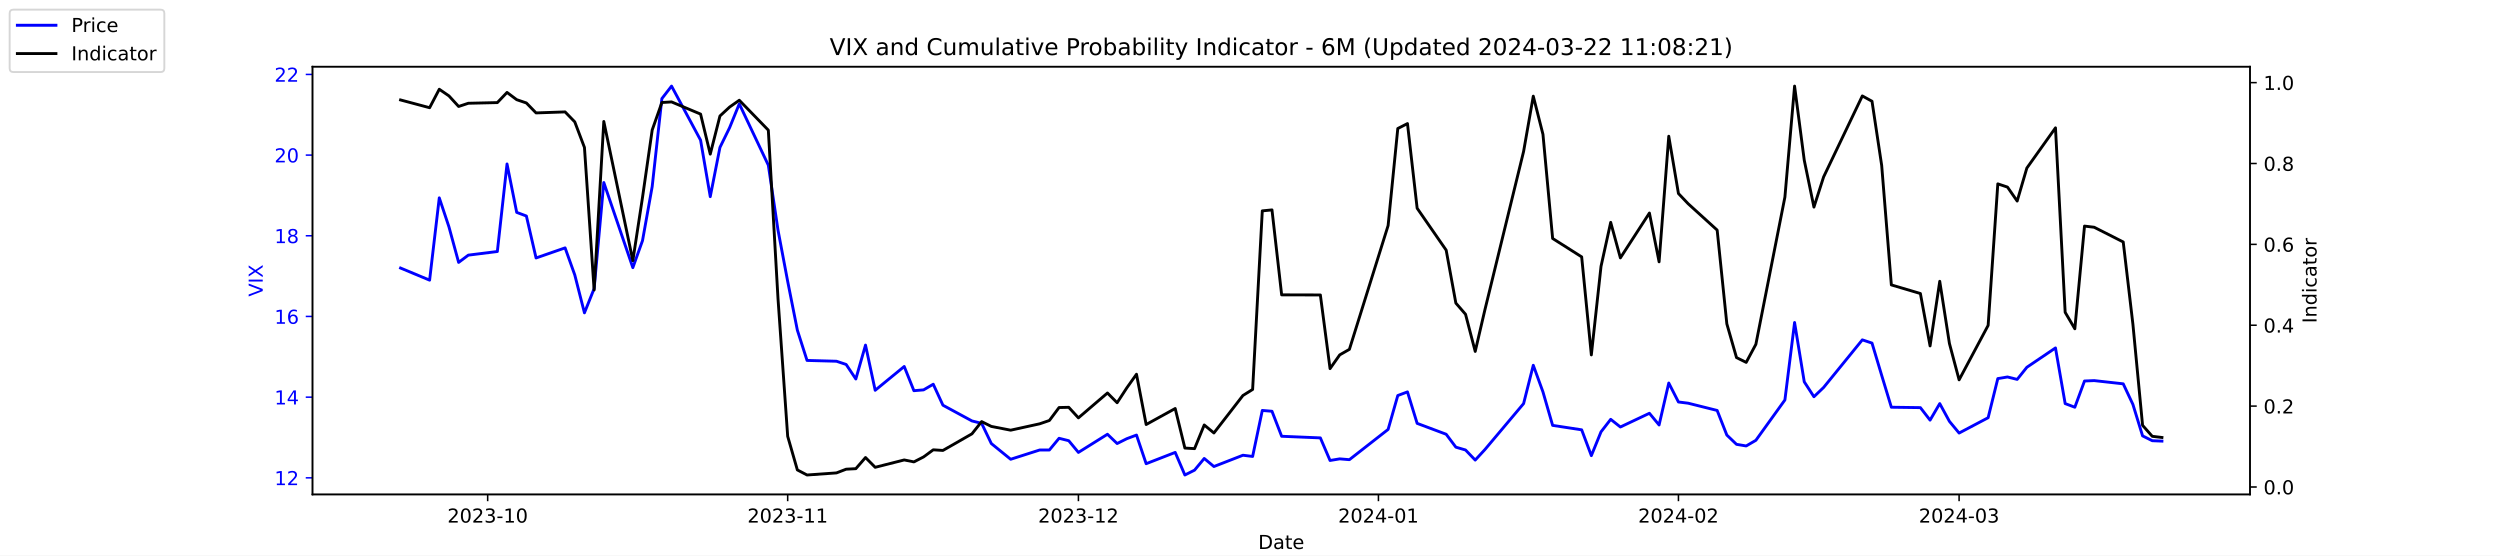
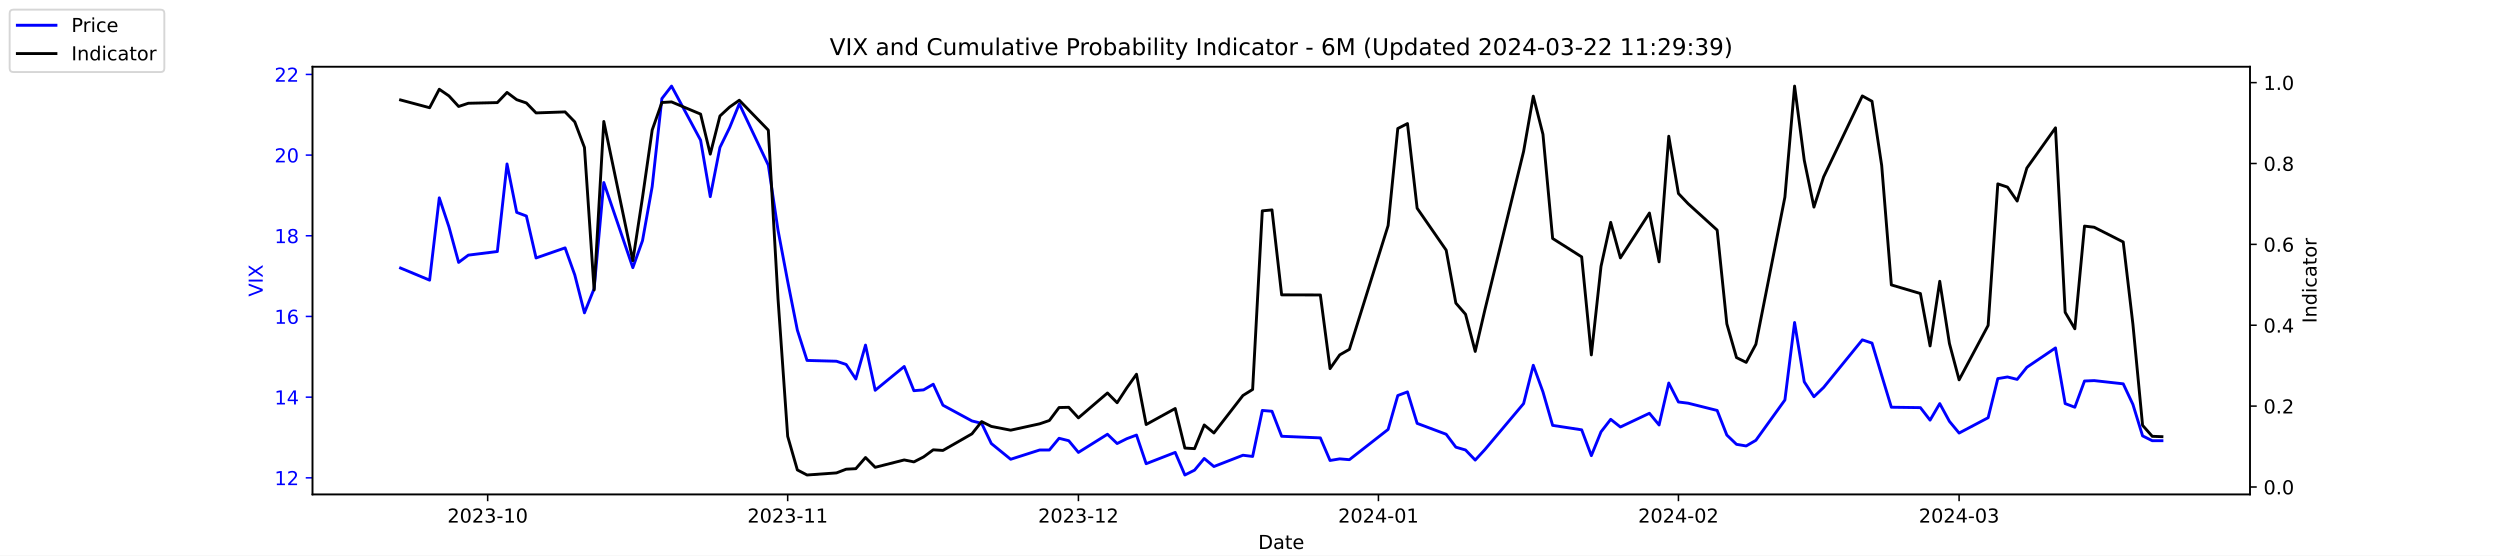
<svg xmlns="http://www.w3.org/2000/svg" xmlns:xlink="http://www.w3.org/1999/xlink" width="1296pt" height="288pt" viewBox="0 0 1296 288" version="1.1">
  <defs>
    <style type="text/css">*{stroke-linejoin: round; stroke-linecap: butt}</style>
  </defs>
  <g id="figure_1">
    <g id="patch_1">
      <path d="M 0 288  L 1296 288  L 1296 0  L 0 0  z " style="fill: #ffffff" />
    </g>
    <g id="axes_1">
      <g id="patch_2">
        <path d="M 162 256.32  L 1166.4 256.32  L 1166.4 34.56  L 162 34.56  z " style="fill: #ffffff" />
      </g>
      <g id="matplotlib.axis_1">
        <g id="xtick_1">
          <g id="line2d_1">
            <defs>
-               <path id="m9b7a916b67" d="M 0 0  L 0 3.5  " style="stroke: #000000; stroke-width: 0.8" />
+               <path id="ma5920be541" d="M 0 0  L 0 3.5  " style="stroke: #000000; stroke-width: 0.8" />
            </defs>
            <g>
-               <use xlink:href="#m9b7a916b67" x="252.807" y="256.32" style="stroke: #000000; stroke-width: 0.8" />
+               <use xlink:href="#ma5920be541" x="252.807" y="256.32" style="stroke: #000000; stroke-width: 0.8" />
            </g>
          </g>
          <g id="text_1">
            <g transform="translate(231.916 270.9184) scale(0.1 -0.1)">
              <defs>
                <path id="DejaVuSans-32" d="M 1228 531  L 3431 531  L 3431 0  L 469 0  L 469 531  Q 828 903 1448 1529  Q 2069 2156 2228 2338  Q 2531 2678 2651 2914  Q 2772 3150 2772 3378  Q 2772 3750 2511 3984  Q 2250 4219 1831 4219  Q 1534 4219 1204 4116  Q 875 4013 500 3803  L 500 4441  Q 881 4594 1212 4672  Q 1544 4750 1819 4750  Q 2544 4750 2975 4387  Q 3406 4025 3406 3419  Q 3406 3131 3298 2873  Q 3191 2616 2906 2266  Q 2828 2175 2409 1742  Q 1991 1309 1228 531  z " transform="scale(0.015625)" />
                <path id="DejaVuSans-30" d="M 2034 4250  Q 1547 4250 1301 3770  Q 1056 3291 1056 2328  Q 1056 1369 1301 889  Q 1547 409 2034 409  Q 2525 409 2770 889  Q 3016 1369 3016 2328  Q 3016 3291 2770 3770  Q 2525 4250 2034 4250  z M 2034 4750  Q 2819 4750 3233 4129  Q 3647 3509 3647 2328  Q 3647 1150 3233 529  Q 2819 -91 2034 -91  Q 1250 -91 836 529  Q 422 1150 422 2328  Q 422 3509 836 4129  Q 1250 4750 2034 4750  z " transform="scale(0.015625)" />
                <path id="DejaVuSans-33" d="M 2597 2516  Q 3050 2419 3304 2112  Q 3559 1806 3559 1356  Q 3559 666 3084 287  Q 2609 -91 1734 -91  Q 1441 -91 1130 -33  Q 819 25 488 141  L 488 750  Q 750 597 1062 519  Q 1375 441 1716 441  Q 2309 441 2620 675  Q 2931 909 2931 1356  Q 2931 1769 2642 2001  Q 2353 2234 1838 2234  L 1294 2234  L 1294 2753  L 1863 2753  Q 2328 2753 2575 2939  Q 2822 3125 2822 3475  Q 2822 3834 2567 4026  Q 2313 4219 1838 4219  Q 1578 4219 1281 4162  Q 984 4106 628 3988  L 628 4550  Q 988 4650 1302 4700  Q 1616 4750 1894 4750  Q 2613 4750 3031 4423  Q 3450 4097 3450 3541  Q 3450 3153 3228 2886  Q 3006 2619 2597 2516  z " transform="scale(0.015625)" />
                <path id="DejaVuSans-2d" d="M 313 2009  L 1997 2009  L 1997 1497  L 313 1497  L 313 2009  z " transform="scale(0.015625)" />
                <path id="DejaVuSans-31" d="M 794 531  L 1825 531  L 1825 4091  L 703 3866  L 703 4441  L 1819 4666  L 2450 4666  L 2450 531  L 3481 531  L 3481 0  L 794 0  L 794 531  z " transform="scale(0.015625)" />
              </defs>
              <use xlink:href="#DejaVuSans-32" />
              <use xlink:href="#DejaVuSans-30" x="63.623" />
              <use xlink:href="#DejaVuSans-32" x="127.246" />
              <use xlink:href="#DejaVuSans-33" x="190.869" />
              <use xlink:href="#DejaVuSans-2d" x="254.492" />
              <use xlink:href="#DejaVuSans-31" x="290.576" />
              <use xlink:href="#DejaVuSans-30" x="354.199" />
            </g>
          </g>
        </g>
        <g id="xtick_2">
          <g id="line2d_2">
            <g>
-               <use xlink:href="#m9b7a916b67" x="408.334" y="256.32" style="stroke: #000000; stroke-width: 0.8" />
+               <use xlink:href="#ma5920be541" x="408.334" y="256.32" style="stroke: #000000; stroke-width: 0.8" />
            </g>
          </g>
          <g id="text_2">
            <g transform="translate(387.4425 270.9184) scale(0.1 -0.1)">
              <use xlink:href="#DejaVuSans-32" />
              <use xlink:href="#DejaVuSans-30" x="63.623" />
              <use xlink:href="#DejaVuSans-32" x="127.246" />
              <use xlink:href="#DejaVuSans-33" x="190.869" />
              <use xlink:href="#DejaVuSans-2d" x="254.492" />
              <use xlink:href="#DejaVuSans-31" x="290.576" />
              <use xlink:href="#DejaVuSans-31" x="354.199" />
            </g>
          </g>
        </g>
        <g id="xtick_3">
          <g id="line2d_3">
            <g>
-               <use xlink:href="#m9b7a916b67" x="559.052" y="256.32" style="stroke: #000000; stroke-width: 0.8" />
+               <use xlink:href="#ma5920be541" x="559.052" y="256.32" style="stroke: #000000; stroke-width: 0.8" />
            </g>
          </g>
          <g id="text_3">
            <g transform="translate(538.161 270.9184) scale(0.1 -0.1)">
              <use xlink:href="#DejaVuSans-32" />
              <use xlink:href="#DejaVuSans-30" x="63.623" />
              <use xlink:href="#DejaVuSans-32" x="127.246" />
              <use xlink:href="#DejaVuSans-33" x="190.869" />
              <use xlink:href="#DejaVuSans-2d" x="254.492" />
              <use xlink:href="#DejaVuSans-31" x="290.576" />
              <use xlink:href="#DejaVuSans-32" x="354.199" />
            </g>
          </g>
        </g>
        <g id="xtick_4">
          <g id="line2d_4">
            <g>
-               <use xlink:href="#m9b7a916b67" x="714.579" y="256.32" style="stroke: #000000; stroke-width: 0.8" />
+               <use xlink:href="#ma5920be541" x="714.579" y="256.32" style="stroke: #000000; stroke-width: 0.8" />
            </g>
          </g>
          <g id="text_4">
            <g transform="translate(693.6875 270.9184) scale(0.1 -0.1)">
              <defs>
                <path id="DejaVuSans-34" d="M 2419 4116  L 825 1625  L 2419 1625  L 2419 4116  z M 2253 4666  L 3047 4666  L 3047 1625  L 3713 1625  L 3713 1100  L 3047 1100  L 3047 0  L 2419 0  L 2419 1100  L 313 1100  L 313 1709  L 2253 4666  z " transform="scale(0.015625)" />
              </defs>
              <use xlink:href="#DejaVuSans-32" />
              <use xlink:href="#DejaVuSans-30" x="63.623" />
              <use xlink:href="#DejaVuSans-32" x="127.246" />
              <use xlink:href="#DejaVuSans-34" x="190.869" />
              <use xlink:href="#DejaVuSans-2d" x="254.492" />
              <use xlink:href="#DejaVuSans-30" x="290.576" />
              <use xlink:href="#DejaVuSans-31" x="354.199" />
            </g>
          </g>
        </g>
        <g id="xtick_5">
          <g id="line2d_5">
            <g>
-               <use xlink:href="#m9b7a916b67" x="870.105" y="256.32" style="stroke: #000000; stroke-width: 0.8" />
+               <use xlink:href="#ma5920be541" x="870.105" y="256.32" style="stroke: #000000; stroke-width: 0.8" />
            </g>
          </g>
          <g id="text_5">
            <g transform="translate(849.2139 270.9184) scale(0.1 -0.1)">
              <use xlink:href="#DejaVuSans-32" />
              <use xlink:href="#DejaVuSans-30" x="63.623" />
              <use xlink:href="#DejaVuSans-32" x="127.246" />
              <use xlink:href="#DejaVuSans-34" x="190.869" />
              <use xlink:href="#DejaVuSans-2d" x="254.492" />
              <use xlink:href="#DejaVuSans-30" x="290.576" />
              <use xlink:href="#DejaVuSans-32" x="354.199" />
            </g>
          </g>
        </g>
        <g id="xtick_6">
          <g id="line2d_6">
            <g>
-               <use xlink:href="#m9b7a916b67" x="1015.598" y="256.32" style="stroke: #000000; stroke-width: 0.8" />
+               <use xlink:href="#ma5920be541" x="1015.598" y="256.32" style="stroke: #000000; stroke-width: 0.8" />
            </g>
          </g>
          <g id="text_6">
            <g transform="translate(994.7064 270.9184) scale(0.1 -0.1)">
              <use xlink:href="#DejaVuSans-32" />
              <use xlink:href="#DejaVuSans-30" x="63.623" />
              <use xlink:href="#DejaVuSans-32" x="127.246" />
              <use xlink:href="#DejaVuSans-34" x="190.869" />
              <use xlink:href="#DejaVuSans-2d" x="254.492" />
              <use xlink:href="#DejaVuSans-30" x="290.576" />
              <use xlink:href="#DejaVuSans-33" x="354.199" />
            </g>
          </g>
        </g>
        <g id="text_7">
          <g transform="translate(652.2492 284.5966) scale(0.1 -0.1)">
            <defs>
              <path id="DejaVuSans-44" d="M 1259 4147  L 1259 519  L 2022 519  Q 2988 519 3436 956  Q 3884 1394 3884 2338  Q 3884 3275 3436 3711  Q 2988 4147 2022 4147  L 1259 4147  z M 628 4666  L 1925 4666  Q 3281 4666 3915 4102  Q 4550 3538 4550 2338  Q 4550 1131 3912 565  Q 3275 0 1925 0  L 628 0  L 628 4666  z " transform="scale(0.015625)" />
              <path id="DejaVuSans-61" d="M 2194 1759  Q 1497 1759 1228 1600  Q 959 1441 959 1056  Q 959 750 1161 570  Q 1363 391 1709 391  Q 2188 391 2477 730  Q 2766 1069 2766 1631  L 2766 1759  L 2194 1759  z M 3341 1997  L 3341 0  L 2766 0  L 2766 531  Q 2569 213 2275 61  Q 1981 -91 1556 -91  Q 1019 -91 701 211  Q 384 513 384 1019  Q 384 1609 779 1909  Q 1175 2209 1959 2209  L 2766 2209  L 2766 2266  Q 2766 2663 2505 2880  Q 2244 3097 1772 3097  Q 1472 3097 1187 3025  Q 903 2953 641 2809  L 641 3341  Q 956 3463 1253 3523  Q 1550 3584 1831 3584  Q 2591 3584 2966 3190  Q 3341 2797 3341 1997  z " transform="scale(0.015625)" />
              <path id="DejaVuSans-74" d="M 1172 4494  L 1172 3500  L 2356 3500  L 2356 3053  L 1172 3053  L 1172 1153  Q 1172 725 1289 603  Q 1406 481 1766 481  L 2356 481  L 2356 0  L 1766 0  Q 1100 0 847 248  Q 594 497 594 1153  L 594 3053  L 172 3053  L 172 3500  L 594 3500  L 594 4494  L 1172 4494  z " transform="scale(0.015625)" />
              <path id="DejaVuSans-65" d="M 3597 1894  L 3597 1613  L 953 1613  Q 991 1019 1311 708  Q 1631 397 2203 397  Q 2534 397 2845 478  Q 3156 559 3463 722  L 3463 178  Q 3153 47 2828 -22  Q 2503 -91 2169 -91  Q 1331 -91 842 396  Q 353 884 353 1716  Q 353 2575 817 3079  Q 1281 3584 2069 3584  Q 2775 3584 3186 3129  Q 3597 2675 3597 1894  z M 3022 2063  Q 3016 2534 2758 2815  Q 2500 3097 2075 3097  Q 1594 3097 1305 2825  Q 1016 2553 972 2059  L 3022 2063  z " transform="scale(0.015625)" />
            </defs>
            <use xlink:href="#DejaVuSans-44" />
            <use xlink:href="#DejaVuSans-61" x="77.002" />
            <use xlink:href="#DejaVuSans-74" x="138.281" />
            <use xlink:href="#DejaVuSans-65" x="177.49" />
          </g>
        </g>
      </g>
      <g id="matplotlib.axis_2">
        <g id="ytick_1">
          <g id="line2d_7">
            <defs>
-               <path id="m2945d329f4" d="M 0 0  L -3.5 0  " style="stroke: #0000ff; stroke-width: 0.8" />
+               <path id="mcdccd54384" d="M 0 0  L -3.5 0  " style="stroke: #0000ff; stroke-width: 0.8" />
            </defs>
            <g>
-               <use xlink:href="#m2945d329f4" x="162" y="247.704" style="fill: #0000ff; stroke: #0000ff; stroke-width: 0.8" />
+               <use xlink:href="#mcdccd54384" x="162" y="247.704" style="fill: #0000ff; stroke: #0000ff; stroke-width: 0.8" />
            </g>
          </g>
          <g id="text_8">
            <g style="fill: #0000ff" transform="translate(142.275 251.5031) scale(0.1 -0.1)">
              <use xlink:href="#DejaVuSans-31" />
              <use xlink:href="#DejaVuSans-32" x="63.623" />
            </g>
          </g>
        </g>
        <g id="ytick_2">
          <g id="line2d_8">
            <g>
-               <use xlink:href="#m2945d329f4" x="162" y="205.878" style="fill: #0000ff; stroke: #0000ff; stroke-width: 0.8" />
+               <use xlink:href="#mcdccd54384" x="162" y="205.878" style="fill: #0000ff; stroke: #0000ff; stroke-width: 0.8" />
            </g>
          </g>
          <g id="text_9">
            <g style="fill: #0000ff" transform="translate(142.275 209.6774) scale(0.1 -0.1)">
              <use xlink:href="#DejaVuSans-31" />
              <use xlink:href="#DejaVuSans-34" x="63.623" />
            </g>
          </g>
        </g>
        <g id="ytick_3">
          <g id="line2d_9">
            <g>
-               <use xlink:href="#m2945d329f4" x="162" y="164.052" style="fill: #0000ff; stroke: #0000ff; stroke-width: 0.8" />
+               <use xlink:href="#mcdccd54384" x="162" y="164.052" style="fill: #0000ff; stroke: #0000ff; stroke-width: 0.8" />
            </g>
          </g>
          <g id="text_10">
            <g style="fill: #0000ff" transform="translate(142.275 167.8517) scale(0.1 -0.1)">
              <defs>
                <path id="DejaVuSans-36" d="M 2113 2584  Q 1688 2584 1439 2293  Q 1191 2003 1191 1497  Q 1191 994 1439 701  Q 1688 409 2113 409  Q 2538 409 2786 701  Q 3034 994 3034 1497  Q 3034 2003 2786 2293  Q 2538 2584 2113 2584  z M 3366 4563  L 3366 3988  Q 3128 4100 2886 4159  Q 2644 4219 2406 4219  Q 1781 4219 1451 3797  Q 1122 3375 1075 2522  Q 1259 2794 1537 2939  Q 1816 3084 2150 3084  Q 2853 3084 3261 2657  Q 3669 2231 3669 1497  Q 3669 778 3244 343  Q 2819 -91 2113 -91  Q 1303 -91 875 529  Q 447 1150 447 2328  Q 447 3434 972 4092  Q 1497 4750 2381 4750  Q 2619 4750 2861 4703  Q 3103 4656 3366 4563  z " transform="scale(0.015625)" />
              </defs>
              <use xlink:href="#DejaVuSans-31" />
              <use xlink:href="#DejaVuSans-36" x="63.623" />
            </g>
          </g>
        </g>
        <g id="ytick_4">
          <g id="line2d_10">
            <g>
-               <use xlink:href="#m2945d329f4" x="162" y="122.227" style="fill: #0000ff; stroke: #0000ff; stroke-width: 0.8" />
+               <use xlink:href="#mcdccd54384" x="162" y="122.227" style="fill: #0000ff; stroke: #0000ff; stroke-width: 0.8" />
            </g>
          </g>
          <g id="text_11">
            <g style="fill: #0000ff" transform="translate(142.275 126.0259) scale(0.1 -0.1)">
              <defs>
                <path id="DejaVuSans-38" d="M 2034 2216  Q 1584 2216 1326 1975  Q 1069 1734 1069 1313  Q 1069 891 1326 650  Q 1584 409 2034 409  Q 2484 409 2743 651  Q 3003 894 3003 1313  Q 3003 1734 2745 1975  Q 2488 2216 2034 2216  z M 1403 2484  Q 997 2584 770 2862  Q 544 3141 544 3541  Q 544 4100 942 4425  Q 1341 4750 2034 4750  Q 2731 4750 3128 4425  Q 3525 4100 3525 3541  Q 3525 3141 3298 2862  Q 3072 2584 2669 2484  Q 3125 2378 3379 2068  Q 3634 1759 3634 1313  Q 3634 634 3220 271  Q 2806 -91 2034 -91  Q 1263 -91 848 271  Q 434 634 434 1313  Q 434 1759 690 2068  Q 947 2378 1403 2484  z M 1172 3481  Q 1172 3119 1398 2916  Q 1625 2713 2034 2713  Q 2441 2713 2670 2916  Q 2900 3119 2900 3481  Q 2900 3844 2670 4047  Q 2441 4250 2034 4250  Q 1625 4250 1398 4047  Q 1172 3844 1172 3481  z " transform="scale(0.015625)" />
              </defs>
              <use xlink:href="#DejaVuSans-31" />
              <use xlink:href="#DejaVuSans-38" x="63.623" />
            </g>
          </g>
        </g>
        <g id="ytick_5">
          <g id="line2d_11">
            <g>
-               <use xlink:href="#m2945d329f4" x="162" y="80.401" style="fill: #0000ff; stroke: #0000ff; stroke-width: 0.8" />
+               <use xlink:href="#mcdccd54384" x="162" y="80.401" style="fill: #0000ff; stroke: #0000ff; stroke-width: 0.8" />
            </g>
          </g>
          <g id="text_12">
            <g style="fill: #0000ff" transform="translate(142.275 84.2002) scale(0.1 -0.1)">
              <use xlink:href="#DejaVuSans-32" />
              <use xlink:href="#DejaVuSans-30" x="63.623" />
            </g>
          </g>
        </g>
        <g id="ytick_6">
          <g id="line2d_12">
            <g>
-               <use xlink:href="#m2945d329f4" x="162" y="38.575" style="fill: #0000ff; stroke: #0000ff; stroke-width: 0.8" />
+               <use xlink:href="#mcdccd54384" x="162" y="38.575" style="fill: #0000ff; stroke: #0000ff; stroke-width: 0.8" />
            </g>
          </g>
          <g id="text_13">
            <g style="fill: #0000ff" transform="translate(142.275 42.37447) scale(0.1 -0.1)">
              <use xlink:href="#DejaVuSans-32" />
              <use xlink:href="#DejaVuSans-32" x="63.623" />
            </g>
          </g>
        </g>
        <g id="text_14">
          <g style="fill: #0000ff" transform="translate(136.1953 153.7603) rotate(-90) scale(0.1 -0.1)">
            <defs>
              <path id="DejaVuSans-56" d="M 1831 0  L 50 4666  L 709 4666  L 2188 738  L 3669 4666  L 4325 4666  L 2547 0  L 1831 0  z " transform="scale(0.015625)" />
              <path id="DejaVuSans-49" d="M 628 4666  L 1259 4666  L 1259 0  L 628 0  L 628 4666  z " transform="scale(0.015625)" />
              <path id="DejaVuSans-58" d="M 403 4666  L 1081 4666  L 2241 2931  L 3406 4666  L 4084 4666  L 2584 2425  L 4184 0  L 3506 0  L 2194 1984  L 872 0  L 191 0  L 1856 2491  L 403 4666  z " transform="scale(0.015625)" />
            </defs>
            <use xlink:href="#DejaVuSans-56" />
            <use xlink:href="#DejaVuSans-49" x="68.408" />
            <use xlink:href="#DejaVuSans-58" x="97.9" />
          </g>
        </g>
      </g>
      <g id="line2d_13">
-         <path d="M 207.655 138.957  L 222.705 145.231  L 227.722 102.569  L 232.739 117.626  L 237.756 136.029  L 242.773 132.265  L 257.824 130.383  L 262.841 85.002  L 267.858 110.097  L 272.875 111.979  L 277.892 133.729  L 292.943 128.501  L 297.96 142.512  L 302.977 162.17  L 307.994 149.623  L 313.011 94.622  L 328.062 138.748  L 333.079 124.736  L 338.096 96.713  L 343.113 51.123  L 348.13 44.64  L 363.181 72.663  L 368.198 101.941  L 373.215 76.428  L 378.232 66.18  L 383.249 53.842  L 398.3 85.629  L 403.317 119.299  L 408.334 145.858  L 413.351 171.163  L 418.368 186.847  L 433.628 187.266  L 438.645 188.939  L 443.662 196.467  L 448.679 178.901  L 453.696 202.323  L 468.747 189.984  L 473.764 202.532  L 478.781 202.114  L 483.798 199.186  L 488.815 210.061  L 503.866 218.217  L 508.883 219.472  L 513.9 229.928  L 523.934 238.084  L 538.984 233.274  L 544.001 233.274  L 549.018 227.209  L 554.035 228.464  L 559.052 234.529  L 574.103 225.118  L 579.12 229.928  L 584.137 227.418  L 589.154 225.536  L 594.171 240.384  L 609.222 234.529  L 614.239 246.24  L 619.256 243.73  L 624.273 237.666  L 629.29 241.848  L 644.341 235.993  L 649.358 236.62  L 654.375 212.779  L 659.392 213.198  L 664.409 226.164  L 684.477 227  L 689.494 238.711  L 694.511 237.875  L 699.528 238.293  L 719.596 222.608  L 724.613 205.042  L 729.63 203.159  L 734.647 219.472  L 749.698 225.118  L 754.715 231.81  L 759.732 233.274  L 764.749 238.502  L 769.766 233.065  L 789.834 209.224  L 794.851 189.357  L 799.868 203.159  L 804.885 220.517  L 819.936 222.818  L 824.952 236.202  L 829.969 223.863  L 834.986 217.38  L 840.003 221.354  L 855.054 214.243  L 860.071 220.308  L 865.088 198.559  L 870.105 208.388  L 875.122 209.015  L 890.173 212.779  L 895.19 225.536  L 900.207 230.346  L 905.224 231.183  L 910.241 228.255  L 925.292 207.342  L 930.309 167.189  L 935.326 197.931  L 940.343 205.669  L 945.36 200.859  L 965.428 176.182  L 970.445 177.855  L 975.462 194.585  L 980.479 211.106  L 995.53 211.316  L 1000.547 217.798  L 1005.564 209.224  L 1010.581 218.426  L 1015.598 224.491  L 1030.649 216.544  L 1035.666 196.258  L 1040.683 195.422  L 1045.7 196.677  L 1050.717 190.403  L 1065.559 180.364  L 1070.576 209.224  L 1075.593 211.106  L 1080.61 197.513  L 1085.627 197.304  L 1100.678 198.977  L 1105.695 209.642  L 1110.711 225.955  L 1115.728 228.464  L 1120.745 228.673  " clip-path="url(#p6ea5d09466)" style="fill: none; stroke: #0000ff; stroke-width: 1.5; stroke-linecap: square" />
+         <path d="M 207.655 138.957  L 222.705 145.231  L 227.722 102.569  L 232.739 117.626  L 237.756 136.029  L 242.773 132.265  L 257.824 130.383  L 262.841 85.002  L 267.858 110.097  L 272.875 111.979  L 277.892 133.729  L 292.943 128.501  L 297.96 142.512  L 302.977 162.17  L 307.994 149.623  L 313.011 94.622  L 328.062 138.748  L 333.079 124.736  L 338.096 96.713  L 343.113 51.123  L 348.13 44.64  L 363.181 72.663  L 368.198 101.941  L 373.215 76.428  L 378.232 66.18  L 383.249 53.842  L 398.3 85.629  L 403.317 119.299  L 408.334 145.858  L 413.351 171.163  L 418.368 186.847  L 433.628 187.266  L 438.645 188.939  L 443.662 196.467  L 448.679 178.901  L 453.696 202.323  L 468.747 189.984  L 473.764 202.532  L 478.781 202.114  L 483.798 199.186  L 488.815 210.061  L 503.866 218.217  L 508.883 219.472  L 513.9 229.928  L 523.934 238.084  L 538.984 233.274  L 544.001 233.274  L 549.018 227.209  L 554.035 228.464  L 559.052 234.529  L 574.103 225.118  L 579.12 229.928  L 584.137 227.418  L 589.154 225.536  L 594.171 240.384  L 609.222 234.529  L 614.239 246.24  L 619.256 243.73  L 624.273 237.666  L 629.29 241.848  L 644.341 235.993  L 649.358 236.62  L 654.375 212.779  L 659.392 213.198  L 664.409 226.164  L 684.477 227  L 689.494 238.711  L 694.511 237.875  L 699.528 238.293  L 719.596 222.608  L 724.613 205.042  L 729.63 203.159  L 734.647 219.472  L 749.698 225.118  L 754.715 231.81  L 759.732 233.274  L 764.749 238.502  L 769.766 233.065  L 789.834 209.224  L 794.851 189.357  L 799.868 203.159  L 804.885 220.517  L 819.936 222.818  L 824.952 236.202  L 829.969 223.863  L 834.986 217.38  L 840.003 221.354  L 855.054 214.243  L 860.071 220.308  L 865.088 198.559  L 870.105 208.388  L 875.122 209.015  L 890.173 212.779  L 895.19 225.536  L 900.207 230.346  L 905.224 231.183  L 910.241 228.255  L 925.292 207.342  L 930.309 167.189  L 935.326 197.931  L 940.343 205.669  L 945.36 200.859  L 965.428 176.182  L 970.445 177.855  L 975.462 194.585  L 980.479 211.106  L 995.53 211.316  L 1000.547 217.798  L 1005.564 209.224  L 1010.581 218.426  L 1015.598 224.491  L 1030.649 216.544  L 1035.666 196.258  L 1040.683 195.422  L 1045.7 196.677  L 1050.717 190.403  L 1065.559 180.364  L 1070.576 209.224  L 1075.593 211.106  L 1080.61 197.513  L 1085.627 197.304  L 1100.678 198.977  L 1105.695 209.642  L 1110.711 225.955  L 1115.728 228.464  L 1120.745 228.464  " clip-path="url(#p4a51233e91)" style="fill: none; stroke: #0000ff; stroke-width: 1.5; stroke-linecap: square" />
      </g>
      <g id="patch_3">
        <path d="M 162 256.32  L 162 34.56  " style="fill: none; stroke: #000000; stroke-width: 0.8; stroke-linejoin: miter; stroke-linecap: square" />
      </g>
      <g id="patch_4">
        <path d="M 1166.4 256.32  L 1166.4 34.56  " style="fill: none; stroke: #000000; stroke-width: 0.8; stroke-linejoin: miter; stroke-linecap: square" />
      </g>
      <g id="patch_5">
        <path d="M 162 256.32  L 1166.4 256.32  " style="fill: none; stroke: #000000; stroke-width: 0.8; stroke-linejoin: miter; stroke-linecap: square" />
      </g>
      <g id="patch_6">
        <path d="M 162 34.56  L 1166.4 34.56  " style="fill: none; stroke: #000000; stroke-width: 0.8; stroke-linejoin: miter; stroke-linecap: square" />
      </g>
    </g>
    <g id="axes_2">
      <g id="matplotlib.axis_3">
        <g id="ytick_7">
          <g id="line2d_14">
            <defs>
-               <path id="mb984c33e91" d="M 0 0  L 3.5 0  " style="stroke: #000000; stroke-width: 0.8" />
+               <path id="mcb64f9029e" d="M 0 0  L 3.5 0  " style="stroke: #000000; stroke-width: 0.8" />
            </defs>
            <g>
-               <use xlink:href="#mb984c33e91" x="1166.4" y="252.461" style="stroke: #000000; stroke-width: 0.8" />
+               <use xlink:href="#mcb64f9029e" x="1166.4" y="252.461" style="stroke: #000000; stroke-width: 0.8" />
            </g>
          </g>
          <g id="text_15">
            <g transform="translate(1173.4 256.2606) scale(0.1 -0.1)">
              <defs>
                <path id="DejaVuSans-2e" d="M 684 794  L 1344 794  L 1344 0  L 684 0  L 684 794  z " transform="scale(0.015625)" />
              </defs>
              <use xlink:href="#DejaVuSans-30" />
              <use xlink:href="#DejaVuSans-2e" x="63.623" />
              <use xlink:href="#DejaVuSans-30" x="95.41" />
            </g>
          </g>
        </g>
        <g id="ytick_8">
          <g id="line2d_15">
            <g>
-               <use xlink:href="#mb984c33e91" x="1166.4" y="210.535" style="stroke: #000000; stroke-width: 0.8" />
+               <use xlink:href="#mcb64f9029e" x="1166.4" y="210.535" style="stroke: #000000; stroke-width: 0.8" />
            </g>
          </g>
          <g id="text_16">
            <g transform="translate(1173.4 214.3337) scale(0.1 -0.1)">
              <use xlink:href="#DejaVuSans-30" />
              <use xlink:href="#DejaVuSans-2e" x="63.623" />
              <use xlink:href="#DejaVuSans-32" x="95.41" />
            </g>
          </g>
        </g>
        <g id="ytick_9">
          <g id="line2d_16">
            <g>
-               <use xlink:href="#mb984c33e91" x="1166.4" y="168.608" style="stroke: #000000; stroke-width: 0.8" />
+               <use xlink:href="#mcb64f9029e" x="1166.4" y="168.608" style="stroke: #000000; stroke-width: 0.8" />
            </g>
          </g>
          <g id="text_17">
            <g transform="translate(1173.4 172.4068) scale(0.1 -0.1)">
              <use xlink:href="#DejaVuSans-30" />
              <use xlink:href="#DejaVuSans-2e" x="63.623" />
              <use xlink:href="#DejaVuSans-34" x="95.41" />
            </g>
          </g>
        </g>
        <g id="ytick_10">
          <g id="line2d_17">
            <g>
-               <use xlink:href="#mb984c33e91" x="1166.4" y="126.681" style="stroke: #000000; stroke-width: 0.8" />
+               <use xlink:href="#mcb64f9029e" x="1166.4" y="126.681" style="stroke: #000000; stroke-width: 0.8" />
            </g>
          </g>
          <g id="text_18">
            <g transform="translate(1173.4 130.4799) scale(0.1 -0.1)">
              <use xlink:href="#DejaVuSans-30" />
              <use xlink:href="#DejaVuSans-2e" x="63.623" />
              <use xlink:href="#DejaVuSans-36" x="95.41" />
            </g>
          </g>
        </g>
        <g id="ytick_11">
          <g id="line2d_18">
            <g>
-               <use xlink:href="#mb984c33e91" x="1166.4" y="84.754" style="stroke: #000000; stroke-width: 0.8" />
+               <use xlink:href="#mcb64f9029e" x="1166.4" y="84.754" style="stroke: #000000; stroke-width: 0.8" />
            </g>
          </g>
          <g id="text_19">
            <g transform="translate(1173.4 88.55298) scale(0.1 -0.1)">
              <use xlink:href="#DejaVuSans-30" />
              <use xlink:href="#DejaVuSans-2e" x="63.623" />
              <use xlink:href="#DejaVuSans-38" x="95.41" />
            </g>
          </g>
        </g>
        <g id="ytick_12">
          <g id="line2d_19">
            <g>
-               <use xlink:href="#mb984c33e91" x="1166.4" y="42.827" style="stroke: #000000; stroke-width: 0.8" />
+               <use xlink:href="#mcb64f9029e" x="1166.4" y="42.827" style="stroke: #000000; stroke-width: 0.8" />
            </g>
          </g>
          <g id="text_20">
            <g transform="translate(1173.4 46.62607) scale(0.1 -0.1)">
              <use xlink:href="#DejaVuSans-31" />
              <use xlink:href="#DejaVuSans-2e" x="63.623" />
              <use xlink:href="#DejaVuSans-30" x="95.41" />
            </g>
          </g>
        </g>
        <g id="text_21">
          <g transform="translate(1200.902 167.5353) rotate(-90) scale(0.1 -0.1)">
            <defs>
              <path id="DejaVuSans-6e" d="M 3513 2113  L 3513 0  L 2938 0  L 2938 2094  Q 2938 2591 2744 2837  Q 2550 3084 2163 3084  Q 1697 3084 1428 2787  Q 1159 2491 1159 1978  L 1159 0  L 581 0  L 581 3500  L 1159 3500  L 1159 2956  Q 1366 3272 1645 3428  Q 1925 3584 2291 3584  Q 2894 3584 3203 3211  Q 3513 2838 3513 2113  z " transform="scale(0.015625)" />
              <path id="DejaVuSans-64" d="M 2906 2969  L 2906 4863  L 3481 4863  L 3481 0  L 2906 0  L 2906 525  Q 2725 213 2448 61  Q 2172 -91 1784 -91  Q 1150 -91 751 415  Q 353 922 353 1747  Q 353 2572 751 3078  Q 1150 3584 1784 3584  Q 2172 3584 2448 3432  Q 2725 3281 2906 2969  z M 947 1747  Q 947 1113 1208 752  Q 1469 391 1925 391  Q 2381 391 2643 752  Q 2906 1113 2906 1747  Q 2906 2381 2643 2742  Q 2381 3103 1925 3103  Q 1469 3103 1208 2742  Q 947 2381 947 1747  z " transform="scale(0.015625)" />
              <path id="DejaVuSans-69" d="M 603 3500  L 1178 3500  L 1178 0  L 603 0  L 603 3500  z M 603 4863  L 1178 4863  L 1178 4134  L 603 4134  L 603 4863  z " transform="scale(0.015625)" />
              <path id="DejaVuSans-63" d="M 3122 3366  L 3122 2828  Q 2878 2963 2633 3030  Q 2388 3097 2138 3097  Q 1578 3097 1268 2742  Q 959 2388 959 1747  Q 959 1106 1268 751  Q 1578 397 2138 397  Q 2388 397 2633 464  Q 2878 531 3122 666  L 3122 134  Q 2881 22 2623 -34  Q 2366 -91 2075 -91  Q 1284 -91 818 406  Q 353 903 353 1747  Q 353 2603 823 3093  Q 1294 3584 2113 3584  Q 2378 3584 2631 3529  Q 2884 3475 3122 3366  z " transform="scale(0.015625)" />
              <path id="DejaVuSans-6f" d="M 1959 3097  Q 1497 3097 1228 2736  Q 959 2375 959 1747  Q 959 1119 1226 758  Q 1494 397 1959 397  Q 2419 397 2687 759  Q 2956 1122 2956 1747  Q 2956 2369 2687 2733  Q 2419 3097 1959 3097  z M 1959 3584  Q 2709 3584 3137 3096  Q 3566 2609 3566 1747  Q 3566 888 3137 398  Q 2709 -91 1959 -91  Q 1206 -91 779 398  Q 353 888 353 1747  Q 353 2609 779 3096  Q 1206 3584 1959 3584  z " transform="scale(0.015625)" />
              <path id="DejaVuSans-72" d="M 2631 2963  Q 2534 3019 2420 3045  Q 2306 3072 2169 3072  Q 1681 3072 1420 2755  Q 1159 2438 1159 1844  L 1159 0  L 581 0  L 581 3500  L 1159 3500  L 1159 2956  Q 1341 3275 1631 3429  Q 1922 3584 2338 3584  Q 2397 3584 2469 3576  Q 2541 3569 2628 3553  L 2631 2963  z " transform="scale(0.015625)" />
            </defs>
            <use xlink:href="#DejaVuSans-49" />
            <use xlink:href="#DejaVuSans-6e" x="29.492" />
            <use xlink:href="#DejaVuSans-64" x="92.871" />
            <use xlink:href="#DejaVuSans-69" x="156.348" />
            <use xlink:href="#DejaVuSans-63" x="184.131" />
            <use xlink:href="#DejaVuSans-61" x="239.111" />
            <use xlink:href="#DejaVuSans-74" x="300.391" />
            <use xlink:href="#DejaVuSans-6f" x="339.6" />
            <use xlink:href="#DejaVuSans-72" x="400.781" />
          </g>
        </g>
      </g>
      <g id="line2d_20">
-         <path d="M 207.655 51.818  L 222.705 55.84  L 227.722 46.27  L 232.739 49.714  L 237.756 55.196  L 242.773 53.533  L 257.824 53.183  L 262.841 47.919  L 267.858 51.676  L 272.875 53.378  L 277.892 58.536  L 292.943 58.014  L 297.96 63.187  L 302.977 76.444  L 307.994 150.306  L 313.011 62.975  L 328.062 135.12  L 333.079 102.306  L 338.096 67.397  L 343.113 53.146  L 348.13 52.833  L 363.181 59.145  L 368.198 79.898  L 373.215 60.134  L 378.232 55.494  L 383.249 51.97  L 398.3 67.473  L 403.317 154.832  L 408.334 226.181  L 413.351 243.614  L 418.368 246.24  L 433.628 245.155  L 438.645 243.23  L 443.662 242.964  L 448.679 237.183  L 453.696 242.25  L 468.747 238.435  L 473.764 239.446  L 478.781 236.871  L 483.798 233.181  L 488.815 233.507  L 503.866 224.892  L 508.883 218.558  L 513.9 221.057  L 523.934 223.009  L 538.984 219.7  L 544.001 217.982  L 549.018 211.268  L 554.035 211.153  L 559.052 216.619  L 574.103 203.731  L 579.12 208.779  L 584.137 201.073  L 589.154 194.005  L 594.171 220.075  L 609.222 211.773  L 614.239 232.27  L 619.256 232.576  L 624.273 220.306  L 629.29 224.445  L 644.341 205.016  L 649.358 201.89  L 654.375 109.314  L 659.392 108.817  L 664.409 152.854  L 684.477 152.91  L 689.494 191.088  L 694.511 183.971  L 699.528 181.099  L 719.596 116.924  L 724.613 66.625  L 729.63 64.069  L 734.647 107.95  L 749.698 129.692  L 754.715 157.129  L 759.732 162.918  L 764.749 182.173  L 769.766 160.638  L 789.834 78.509  L 794.851 49.855  L 799.868 69.641  L 804.885 123.62  L 819.936 133.166  L 824.952 183.971  L 829.969 138.075  L 834.986 115.269  L 840.003 133.687  L 855.054 110.438  L 860.071 135.725  L 865.088 70.632  L 870.105 100.32  L 875.122 105.601  L 890.173 119.275  L 895.19 167.88  L 900.207 185.376  L 905.224 187.855  L 910.241 178.494  L 925.292 102.174  L 930.309 44.64  L 935.326 83.051  L 940.343 107.357  L 945.36 91.715  L 965.428 49.731  L 970.445 52.489  L 975.462 85.756  L 980.479 147.7  L 995.53 152.158  L 1000.547 179.324  L 1005.564 145.833  L 1010.581 178.052  L 1015.598 196.907  L 1030.649 168.687  L 1035.666 95.313  L 1040.683 96.993  L 1045.7 104.224  L 1050.717 87.118  L 1065.559 66.278  L 1070.576 161.903  L 1075.593 170.437  L 1080.61 117.21  L 1085.627 117.809  L 1100.678 125.441  L 1105.695 168.039  L 1110.711 220.487  L 1115.728 226.184  L 1120.745 226.785  " clip-path="url(#p6ea5d09466)" style="fill: none; stroke: #000000; stroke-width: 1.5; stroke-linecap: square" />
+         <path d="M 207.655 51.818  L 222.705 55.84  L 227.722 46.27  L 232.739 49.714  L 237.756 55.196  L 242.773 53.533  L 257.824 53.183  L 262.841 47.919  L 267.858 51.676  L 272.875 53.378  L 277.892 58.536  L 292.943 58.014  L 297.96 63.187  L 302.977 76.444  L 307.994 150.306  L 313.011 62.975  L 328.062 135.12  L 333.079 102.306  L 338.096 67.397  L 343.113 53.146  L 348.13 52.833  L 363.181 59.145  L 368.198 79.898  L 373.215 60.134  L 378.232 55.494  L 383.249 51.97  L 398.3 67.473  L 403.317 154.832  L 408.334 226.181  L 413.351 243.614  L 418.368 246.24  L 433.628 245.155  L 438.645 243.23  L 443.662 242.964  L 448.679 237.183  L 453.696 242.25  L 468.747 238.435  L 473.764 239.446  L 478.781 236.871  L 483.798 233.181  L 488.815 233.507  L 503.866 224.892  L 508.883 218.558  L 513.9 221.057  L 523.934 223.009  L 538.984 219.7  L 544.001 217.982  L 549.018 211.268  L 554.035 211.153  L 559.052 216.619  L 574.103 203.731  L 579.12 208.779  L 584.137 201.073  L 589.154 194.005  L 594.171 220.075  L 609.222 211.773  L 614.239 232.27  L 619.256 232.576  L 624.273 220.306  L 629.29 224.445  L 644.341 205.016  L 649.358 201.89  L 654.375 109.314  L 659.392 108.817  L 664.409 152.854  L 684.477 152.91  L 689.494 191.088  L 694.511 183.971  L 699.528 181.099  L 719.596 116.924  L 724.613 66.625  L 729.63 64.069  L 734.647 107.95  L 749.698 129.692  L 754.715 157.129  L 759.732 162.918  L 764.749 182.173  L 769.766 160.638  L 789.834 78.509  L 794.851 49.855  L 799.868 69.641  L 804.885 123.62  L 819.936 133.166  L 824.952 183.971  L 829.969 138.075  L 834.986 115.269  L 840.003 133.687  L 855.054 110.438  L 860.071 135.725  L 865.088 70.632  L 870.105 100.32  L 875.122 105.601  L 890.173 119.275  L 895.19 167.88  L 900.207 185.376  L 905.224 187.855  L 910.241 178.494  L 925.292 102.174  L 930.309 44.64  L 935.326 83.051  L 940.343 107.357  L 945.36 91.715  L 965.428 49.731  L 970.445 52.489  L 975.462 85.756  L 980.479 147.7  L 995.53 152.158  L 1000.547 179.324  L 1005.564 145.833  L 1010.581 178.052  L 1015.598 196.907  L 1030.649 168.687  L 1035.666 95.313  L 1040.683 96.993  L 1045.7 104.224  L 1050.717 87.118  L 1065.559 66.278  L 1070.576 161.903  L 1075.593 170.437  L 1080.61 117.21  L 1085.627 117.809  L 1100.678 125.441  L 1105.695 168.039  L 1110.711 220.487  L 1115.728 226.184  L 1120.745 226.371  " clip-path="url(#p4a51233e91)" style="fill: none; stroke: #000000; stroke-width: 1.5; stroke-linecap: square" />
      </g>
      <g id="patch_7">
        <path d="M 162 256.32  L 162 34.56  " style="fill: none; stroke: #000000; stroke-width: 0.8; stroke-linejoin: miter; stroke-linecap: square" />
      </g>
      <g id="patch_8">
        <path d="M 1166.4 256.32  L 1166.4 34.56  " style="fill: none; stroke: #000000; stroke-width: 0.8; stroke-linejoin: miter; stroke-linecap: square" />
      </g>
      <g id="patch_9">
        <path d="M 162 256.32  L 1166.4 256.32  " style="fill: none; stroke: #000000; stroke-width: 0.8; stroke-linejoin: miter; stroke-linecap: square" />
      </g>
      <g id="patch_10">
        <path d="M 162 34.56  L 1166.4 34.56  " style="fill: none; stroke: #000000; stroke-width: 0.8; stroke-linejoin: miter; stroke-linecap: square" />
      </g>
      <g id="text_22">
        <g transform="translate(430.0941 28.56) scale(0.12 -0.12)">
          <defs>
            <path id="DejaVuSans-20" transform="scale(0.015625)" />
            <path id="DejaVuSans-43" d="M 4122 4306  L 4122 3641  Q 3803 3938 3442 4084  Q 3081 4231 2675 4231  Q 1875 4231 1450 3742  Q 1025 3253 1025 2328  Q 1025 1406 1450 917  Q 1875 428 2675 428  Q 3081 428 3442 575  Q 3803 722 4122 1019  L 4122 359  Q 3791 134 3420 21  Q 3050 -91 2638 -91  Q 1578 -91 968 557  Q 359 1206 359 2328  Q 359 3453 968 4101  Q 1578 4750 2638 4750  Q 3056 4750 3426 4639  Q 3797 4528 4122 4306  z " transform="scale(0.015625)" />
            <path id="DejaVuSans-75" d="M 544 1381  L 544 3500  L 1119 3500  L 1119 1403  Q 1119 906 1312 657  Q 1506 409 1894 409  Q 2359 409 2629 706  Q 2900 1003 2900 1516  L 2900 3500  L 3475 3500  L 3475 0  L 2900 0  L 2900 538  Q 2691 219 2414 64  Q 2138 -91 1772 -91  Q 1169 -91 856 284  Q 544 659 544 1381  z M 1991 3584  L 1991 3584  z " transform="scale(0.015625)" />
            <path id="DejaVuSans-6d" d="M 3328 2828  Q 3544 3216 3844 3400  Q 4144 3584 4550 3584  Q 5097 3584 5394 3201  Q 5691 2819 5691 2113  L 5691 0  L 5113 0  L 5113 2094  Q 5113 2597 4934 2840  Q 4756 3084 4391 3084  Q 3944 3084 3684 2787  Q 3425 2491 3425 1978  L 3425 0  L 2847 0  L 2847 2094  Q 2847 2600 2669 2842  Q 2491 3084 2119 3084  Q 1678 3084 1418 2786  Q 1159 2488 1159 1978  L 1159 0  L 581 0  L 581 3500  L 1159 3500  L 1159 2956  Q 1356 3278 1631 3431  Q 1906 3584 2284 3584  Q 2666 3584 2933 3390  Q 3200 3197 3328 2828  z " transform="scale(0.015625)" />
            <path id="DejaVuSans-6c" d="M 603 4863  L 1178 4863  L 1178 0  L 603 0  L 603 4863  z " transform="scale(0.015625)" />
            <path id="DejaVuSans-76" d="M 191 3500  L 800 3500  L 1894 563  L 2988 3500  L 3597 3500  L 2284 0  L 1503 0  L 191 3500  z " transform="scale(0.015625)" />
            <path id="DejaVuSans-50" d="M 1259 4147  L 1259 2394  L 2053 2394  Q 2494 2394 2734 2622  Q 2975 2850 2975 3272  Q 2975 3691 2734 3919  Q 2494 4147 2053 4147  L 1259 4147  z M 628 4666  L 2053 4666  Q 2838 4666 3239 4311  Q 3641 3956 3641 3272  Q 3641 2581 3239 2228  Q 2838 1875 2053 1875  L 1259 1875  L 1259 0  L 628 0  L 628 4666  z " transform="scale(0.015625)" />
            <path id="DejaVuSans-62" d="M 3116 1747  Q 3116 2381 2855 2742  Q 2594 3103 2138 3103  Q 1681 3103 1420 2742  Q 1159 2381 1159 1747  Q 1159 1113 1420 752  Q 1681 391 2138 391  Q 2594 391 2855 752  Q 3116 1113 3116 1747  z M 1159 2969  Q 1341 3281 1617 3432  Q 1894 3584 2278 3584  Q 2916 3584 3314 3078  Q 3713 2572 3713 1747  Q 3713 922 3314 415  Q 2916 -91 2278 -91  Q 1894 -91 1617 61  Q 1341 213 1159 525  L 1159 0  L 581 0  L 581 4863  L 1159 4863  L 1159 2969  z " transform="scale(0.015625)" />
            <path id="DejaVuSans-79" d="M 2059 -325  Q 1816 -950 1584 -1140  Q 1353 -1331 966 -1331  L 506 -1331  L 506 -850  L 844 -850  Q 1081 -850 1212 -737  Q 1344 -625 1503 -206  L 1606 56  L 191 3500  L 800 3500  L 1894 763  L 2988 3500  L 3597 3500  L 2059 -325  z " transform="scale(0.015625)" />
            <path id="DejaVuSans-4d" d="M 628 4666  L 1569 4666  L 2759 1491  L 3956 4666  L 4897 4666  L 4897 0  L 4281 0  L 4281 4097  L 3078 897  L 2444 897  L 1241 4097  L 1241 0  L 628 0  L 628 4666  z " transform="scale(0.015625)" />
            <path id="DejaVuSans-28" d="M 1984 4856  Q 1566 4138 1362 3434  Q 1159 2731 1159 2009  Q 1159 1288 1364 580  Q 1569 -128 1984 -844  L 1484 -844  Q 1016 -109 783 600  Q 550 1309 550 2009  Q 550 2706 781 3412  Q 1013 4119 1484 4856  L 1984 4856  z " transform="scale(0.015625)" />
            <path id="DejaVuSans-55" d="M 556 4666  L 1191 4666  L 1191 1831  Q 1191 1081 1462 751  Q 1734 422 2344 422  Q 2950 422 3222 751  Q 3494 1081 3494 1831  L 3494 4666  L 4128 4666  L 4128 1753  Q 4128 841 3676 375  Q 3225 -91 2344 -91  Q 1459 -91 1007 375  Q 556 841 556 1753  L 556 4666  z " transform="scale(0.015625)" />
            <path id="DejaVuSans-70" d="M 1159 525  L 1159 -1331  L 581 -1331  L 581 3500  L 1159 3500  L 1159 2969  Q 1341 3281 1617 3432  Q 1894 3584 2278 3584  Q 2916 3584 3314 3078  Q 3713 2572 3713 1747  Q 3713 922 3314 415  Q 2916 -91 2278 -91  Q 1894 -91 1617 61  Q 1341 213 1159 525  z M 3116 1747  Q 3116 2381 2855 2742  Q 2594 3103 2138 3103  Q 1681 3103 1420 2742  Q 1159 2381 1159 1747  Q 1159 1113 1420 752  Q 1681 391 2138 391  Q 2594 391 2855 752  Q 3116 1113 3116 1747  z " transform="scale(0.015625)" />
            <path id="DejaVuSans-3a" d="M 750 794  L 1409 794  L 1409 0  L 750 0  L 750 794  z M 750 3309  L 1409 3309  L 1409 2516  L 750 2516  L 750 3309  z " transform="scale(0.015625)" />
+             <path id="DejaVuSans-39" d="M 703 97  L 703 672  Q 941 559 1184 500  Q 1428 441 1663 441  Q 2288 441 2617 861  Q 2947 1281 2994 2138  Q 2813 1869 2534 1725  Q 2256 1581 1919 1581  Q 1219 1581 811 2004  Q 403 2428 403 3163  Q 403 3881 828 4315  Q 1253 4750 1959 4750  Q 2769 4750 3195 4129  Q 3622 3509 3622 2328  Q 3622 1225 3098 567  Q 2575 -91 1691 -91  Q 1453 -91 1209 -44  Q 966 3 703 97  z M 1959 2075  Q 2384 2075 2632 2365  Q 2881 2656 2881 3163  Q 2881 3666 2632 3958  Q 2384 4250 1959 4250  Q 1534 4250 1286 3958  Q 1038 3666 1038 3163  Q 1038 2656 1286 2365  Q 1534 2075 1959 2075  z " transform="scale(0.015625)" />
            <path id="DejaVuSans-29" d="M 513 4856  L 1013 4856  Q 1481 4119 1714 3412  Q 1947 2706 1947 2009  Q 1947 1309 1714 600  Q 1481 -109 1013 -844  L 513 -844  Q 928 -128 1133 580  Q 1338 1288 1338 2009  Q 1338 2731 1133 3434  Q 928 4138 513 4856  z " transform="scale(0.015625)" />
          </defs>
          <use xlink:href="#DejaVuSans-56" />
          <use xlink:href="#DejaVuSans-49" x="68.408" />
          <use xlink:href="#DejaVuSans-58" x="97.9" />
          <use xlink:href="#DejaVuSans-20" x="166.406" />
          <use xlink:href="#DejaVuSans-61" x="198.193" />
          <use xlink:href="#DejaVuSans-6e" x="259.473" />
          <use xlink:href="#DejaVuSans-64" x="322.852" />
          <use xlink:href="#DejaVuSans-20" x="386.328" />
          <use xlink:href="#DejaVuSans-43" x="418.115" />
          <use xlink:href="#DejaVuSans-75" x="487.939" />
          <use xlink:href="#DejaVuSans-6d" x="551.318" />
          <use xlink:href="#DejaVuSans-75" x="648.73" />
          <use xlink:href="#DejaVuSans-6c" x="712.109" />
          <use xlink:href="#DejaVuSans-61" x="739.893" />
          <use xlink:href="#DejaVuSans-74" x="801.172" />
          <use xlink:href="#DejaVuSans-69" x="840.381" />
          <use xlink:href="#DejaVuSans-76" x="868.164" />
          <use xlink:href="#DejaVuSans-65" x="927.344" />
          <use xlink:href="#DejaVuSans-20" x="988.867" />
          <use xlink:href="#DejaVuSans-50" x="1020.654" />
          <use xlink:href="#DejaVuSans-72" x="1079.207" />
          <use xlink:href="#DejaVuSans-6f" x="1118.07" />
          <use xlink:href="#DejaVuSans-62" x="1179.252" />
          <use xlink:href="#DejaVuSans-61" x="1242.729" />
          <use xlink:href="#DejaVuSans-62" x="1304.008" />
          <use xlink:href="#DejaVuSans-69" x="1367.484" />
          <use xlink:href="#DejaVuSans-6c" x="1395.268" />
          <use xlink:href="#DejaVuSans-69" x="1423.051" />
          <use xlink:href="#DejaVuSans-74" x="1450.834" />
          <use xlink:href="#DejaVuSans-79" x="1490.043" />
          <use xlink:href="#DejaVuSans-20" x="1549.223" />
          <use xlink:href="#DejaVuSans-49" x="1581.01" />
          <use xlink:href="#DejaVuSans-6e" x="1610.502" />
          <use xlink:href="#DejaVuSans-64" x="1673.881" />
          <use xlink:href="#DejaVuSans-69" x="1737.357" />
          <use xlink:href="#DejaVuSans-63" x="1765.141" />
          <use xlink:href="#DejaVuSans-61" x="1820.121" />
          <use xlink:href="#DejaVuSans-74" x="1881.4" />
          <use xlink:href="#DejaVuSans-6f" x="1920.609" />
          <use xlink:href="#DejaVuSans-72" x="1981.791" />
          <use xlink:href="#DejaVuSans-20" x="2022.904" />
          <use xlink:href="#DejaVuSans-2d" x="2054.691" />
          <use xlink:href="#DejaVuSans-20" x="2090.775" />
          <use xlink:href="#DejaVuSans-36" x="2122.562" />
          <use xlink:href="#DejaVuSans-4d" x="2186.186" />
          <use xlink:href="#DejaVuSans-20" x="2272.465" />
          <use xlink:href="#DejaVuSans-28" x="2304.252" />
          <use xlink:href="#DejaVuSans-55" x="2343.266" />
          <use xlink:href="#DejaVuSans-70" x="2416.459" />
          <use xlink:href="#DejaVuSans-64" x="2479.936" />
          <use xlink:href="#DejaVuSans-61" x="2543.412" />
          <use xlink:href="#DejaVuSans-74" x="2604.691" />
          <use xlink:href="#DejaVuSans-65" x="2643.9" />
          <use xlink:href="#DejaVuSans-64" x="2705.424" />
          <use xlink:href="#DejaVuSans-20" x="2768.9" />
          <use xlink:href="#DejaVuSans-32" x="2800.688" />
          <use xlink:href="#DejaVuSans-30" x="2864.311" />
          <use xlink:href="#DejaVuSans-32" x="2927.934" />
          <use xlink:href="#DejaVuSans-34" x="2991.557" />
          <use xlink:href="#DejaVuSans-2d" x="3055.18" />
          <use xlink:href="#DejaVuSans-30" x="3091.264" />
          <use xlink:href="#DejaVuSans-33" x="3154.887" />
          <use xlink:href="#DejaVuSans-2d" x="3218.51" />
          <use xlink:href="#DejaVuSans-32" x="3254.594" />
          <use xlink:href="#DejaVuSans-32" x="3318.217" />
          <use xlink:href="#DejaVuSans-20" x="3381.84" />
          <use xlink:href="#DejaVuSans-31" x="3413.627" />
          <use xlink:href="#DejaVuSans-31" x="3477.25" />
          <use xlink:href="#DejaVuSans-3a" x="3540.873" />
-           <use xlink:href="#DejaVuSans-30" x="3574.564" />
-           <use xlink:href="#DejaVuSans-38" x="3638.188" />
+           <use xlink:href="#DejaVuSans-32" x="3574.564" />
+           <use xlink:href="#DejaVuSans-39" x="3638.188" />
          <use xlink:href="#DejaVuSans-3a" x="3701.811" />
-           <use xlink:href="#DejaVuSans-32" x="3735.502" />
-           <use xlink:href="#DejaVuSans-31" x="3799.125" />
+           <use xlink:href="#DejaVuSans-33" x="3735.502" />
+           <use xlink:href="#DejaVuSans-39" x="3799.125" />
          <use xlink:href="#DejaVuSans-29" x="3862.748" />
        </g>
      </g>
    </g>
    <g id="legend_1">
      <g id="patch_11">
        <path d="M 7 37.356  L 83.191 37.356  Q 85.191 37.356 85.191 35.356  L 85.191 7  Q 85.191 5 83.191 5  L 7 5  Q 5 5 5 7  L 5 35.356  Q 5 37.356 7 37.356  z " style="fill: #ffffff; opacity: 0.8; stroke: #cccccc; stroke-linejoin: miter" />
      </g>
      <g id="line2d_21">
        <path d="M 9 13.098  L 19 13.098  L 29 13.098  " style="fill: none; stroke: #0000ff; stroke-width: 1.5; stroke-linecap: square" />
      </g>
      <g id="text_23">
        <g transform="translate(37 16.59844) scale(0.1 -0.1)">
          <use xlink:href="#DejaVuSans-50" />
          <use xlink:href="#DejaVuSans-72" x="58.553" />
          <use xlink:href="#DejaVuSans-69" x="99.666" />
          <use xlink:href="#DejaVuSans-63" x="127.449" />
          <use xlink:href="#DejaVuSans-65" x="182.43" />
        </g>
      </g>
      <g id="line2d_22">
        <path d="M 9 27.777  L 19 27.777  L 29 27.777  " style="fill: none; stroke: #000000; stroke-width: 1.5; stroke-linecap: square" />
      </g>
      <g id="text_24">
        <g transform="translate(37 31.27656) scale(0.1 -0.1)">
          <use xlink:href="#DejaVuSans-49" />
          <use xlink:href="#DejaVuSans-6e" x="29.492" />
          <use xlink:href="#DejaVuSans-64" x="92.871" />
          <use xlink:href="#DejaVuSans-69" x="156.348" />
          <use xlink:href="#DejaVuSans-63" x="184.131" />
          <use xlink:href="#DejaVuSans-61" x="239.111" />
          <use xlink:href="#DejaVuSans-74" x="300.391" />
          <use xlink:href="#DejaVuSans-6f" x="339.6" />
          <use xlink:href="#DejaVuSans-72" x="400.781" />
        </g>
      </g>
    </g>
  </g>
  <defs>
-     <clipPath id="p6ea5d09466">
+     <clipPath id="p4a51233e91">
      <rect x="162" y="34.56" width="1004.4" height="221.76" />
    </clipPath>
  </defs>
</svg>
